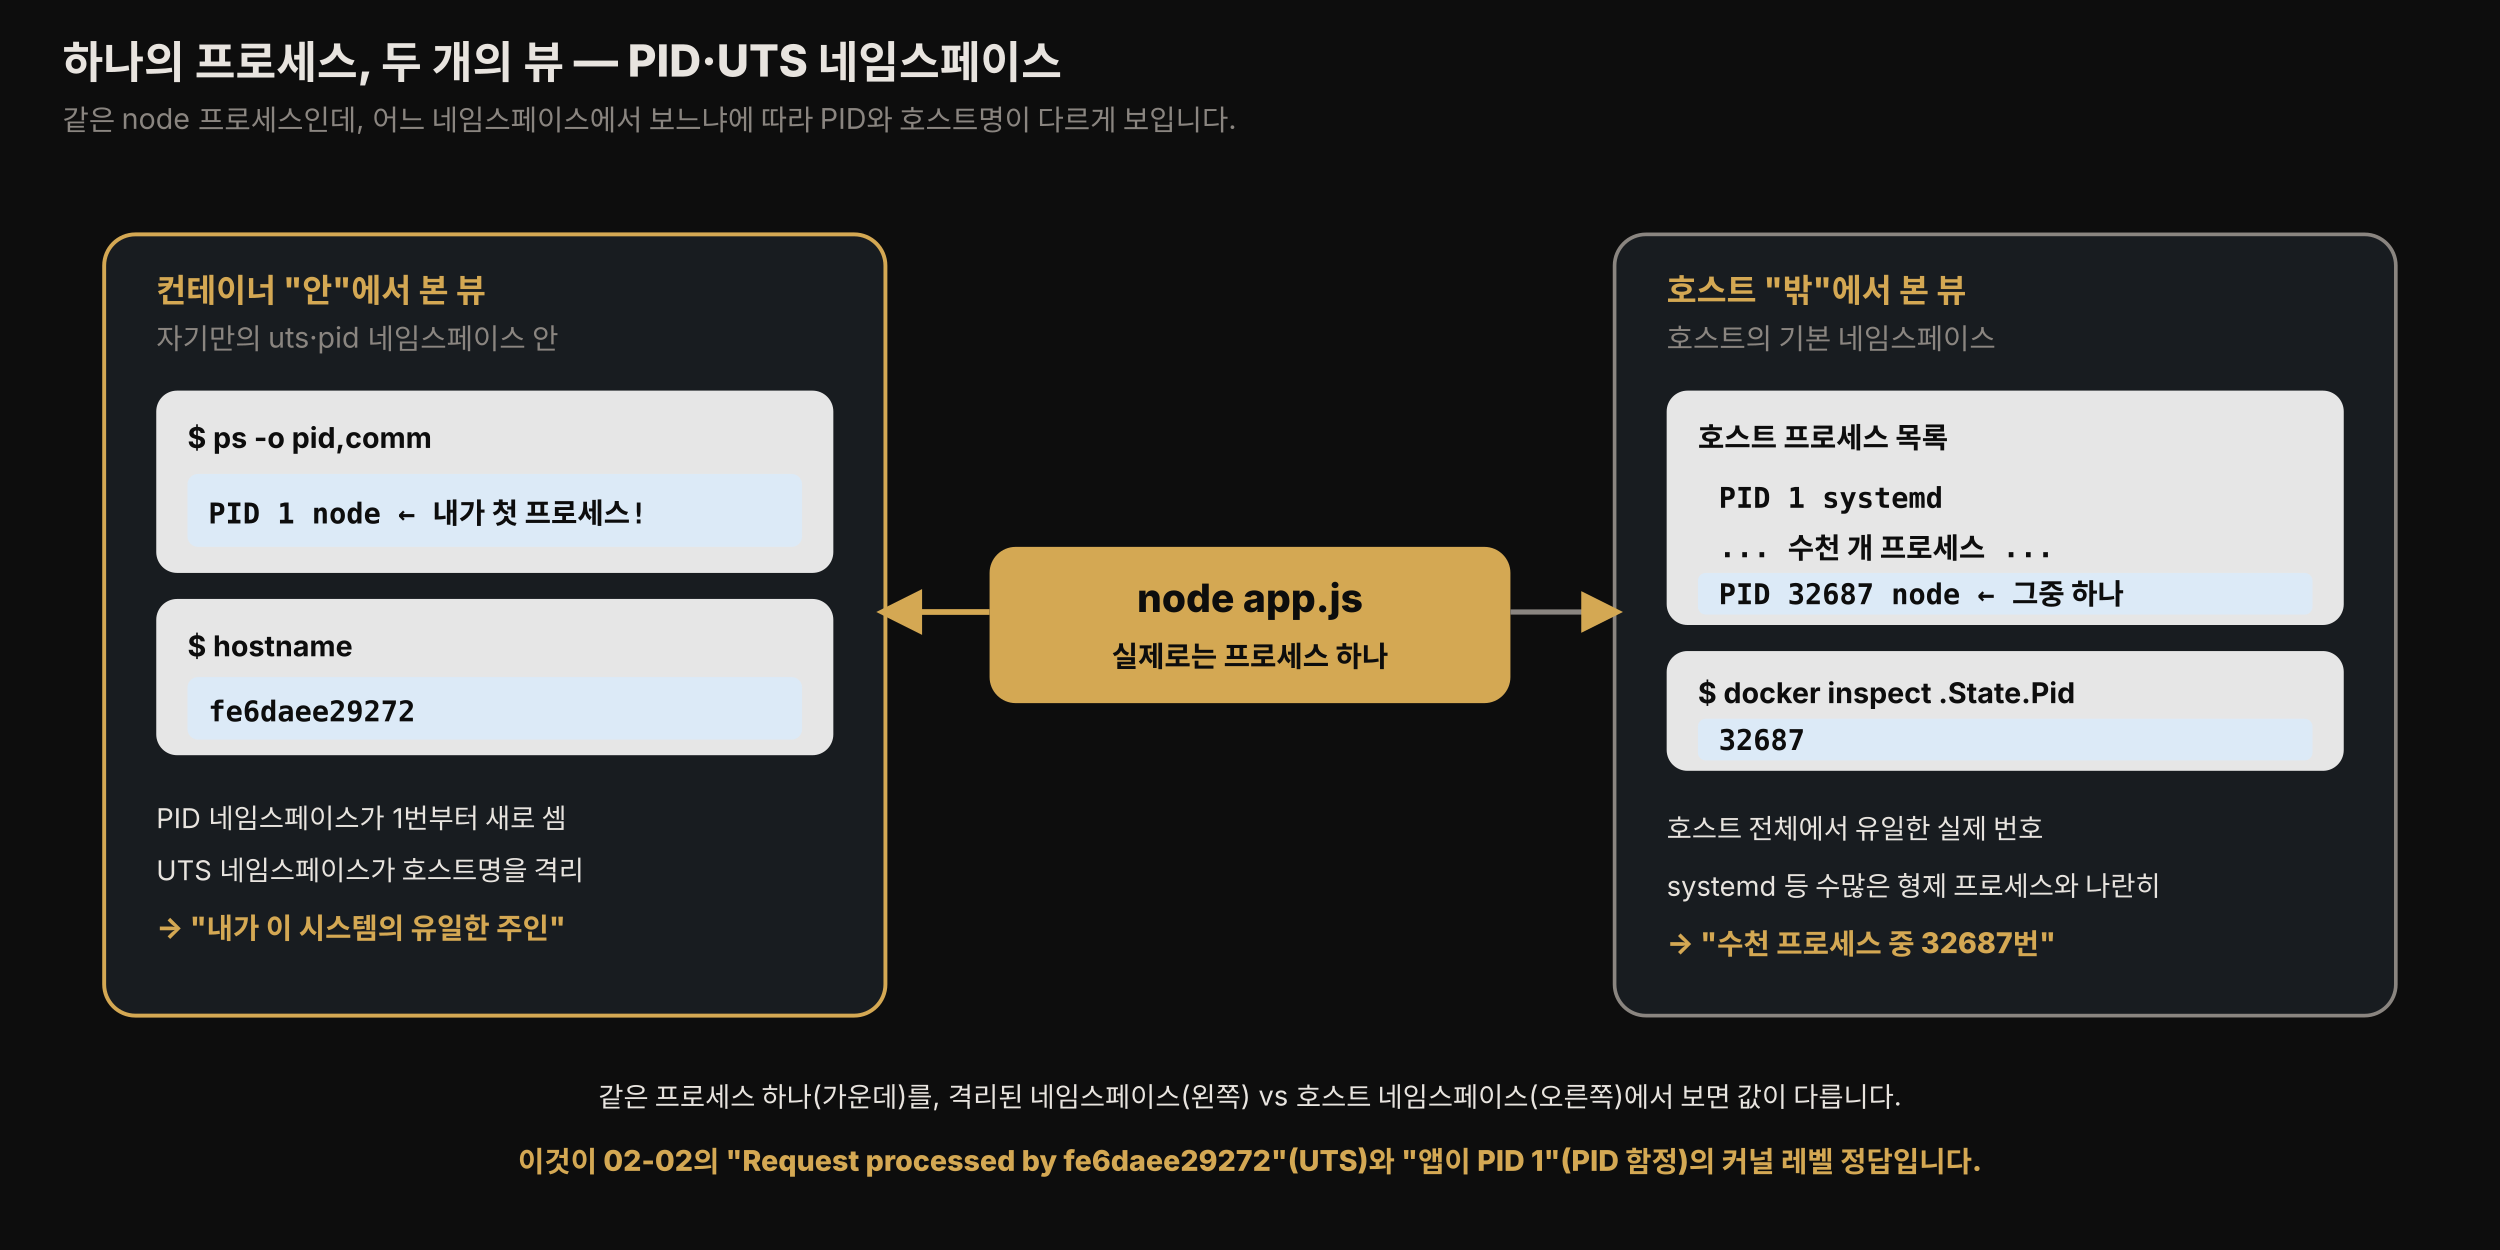
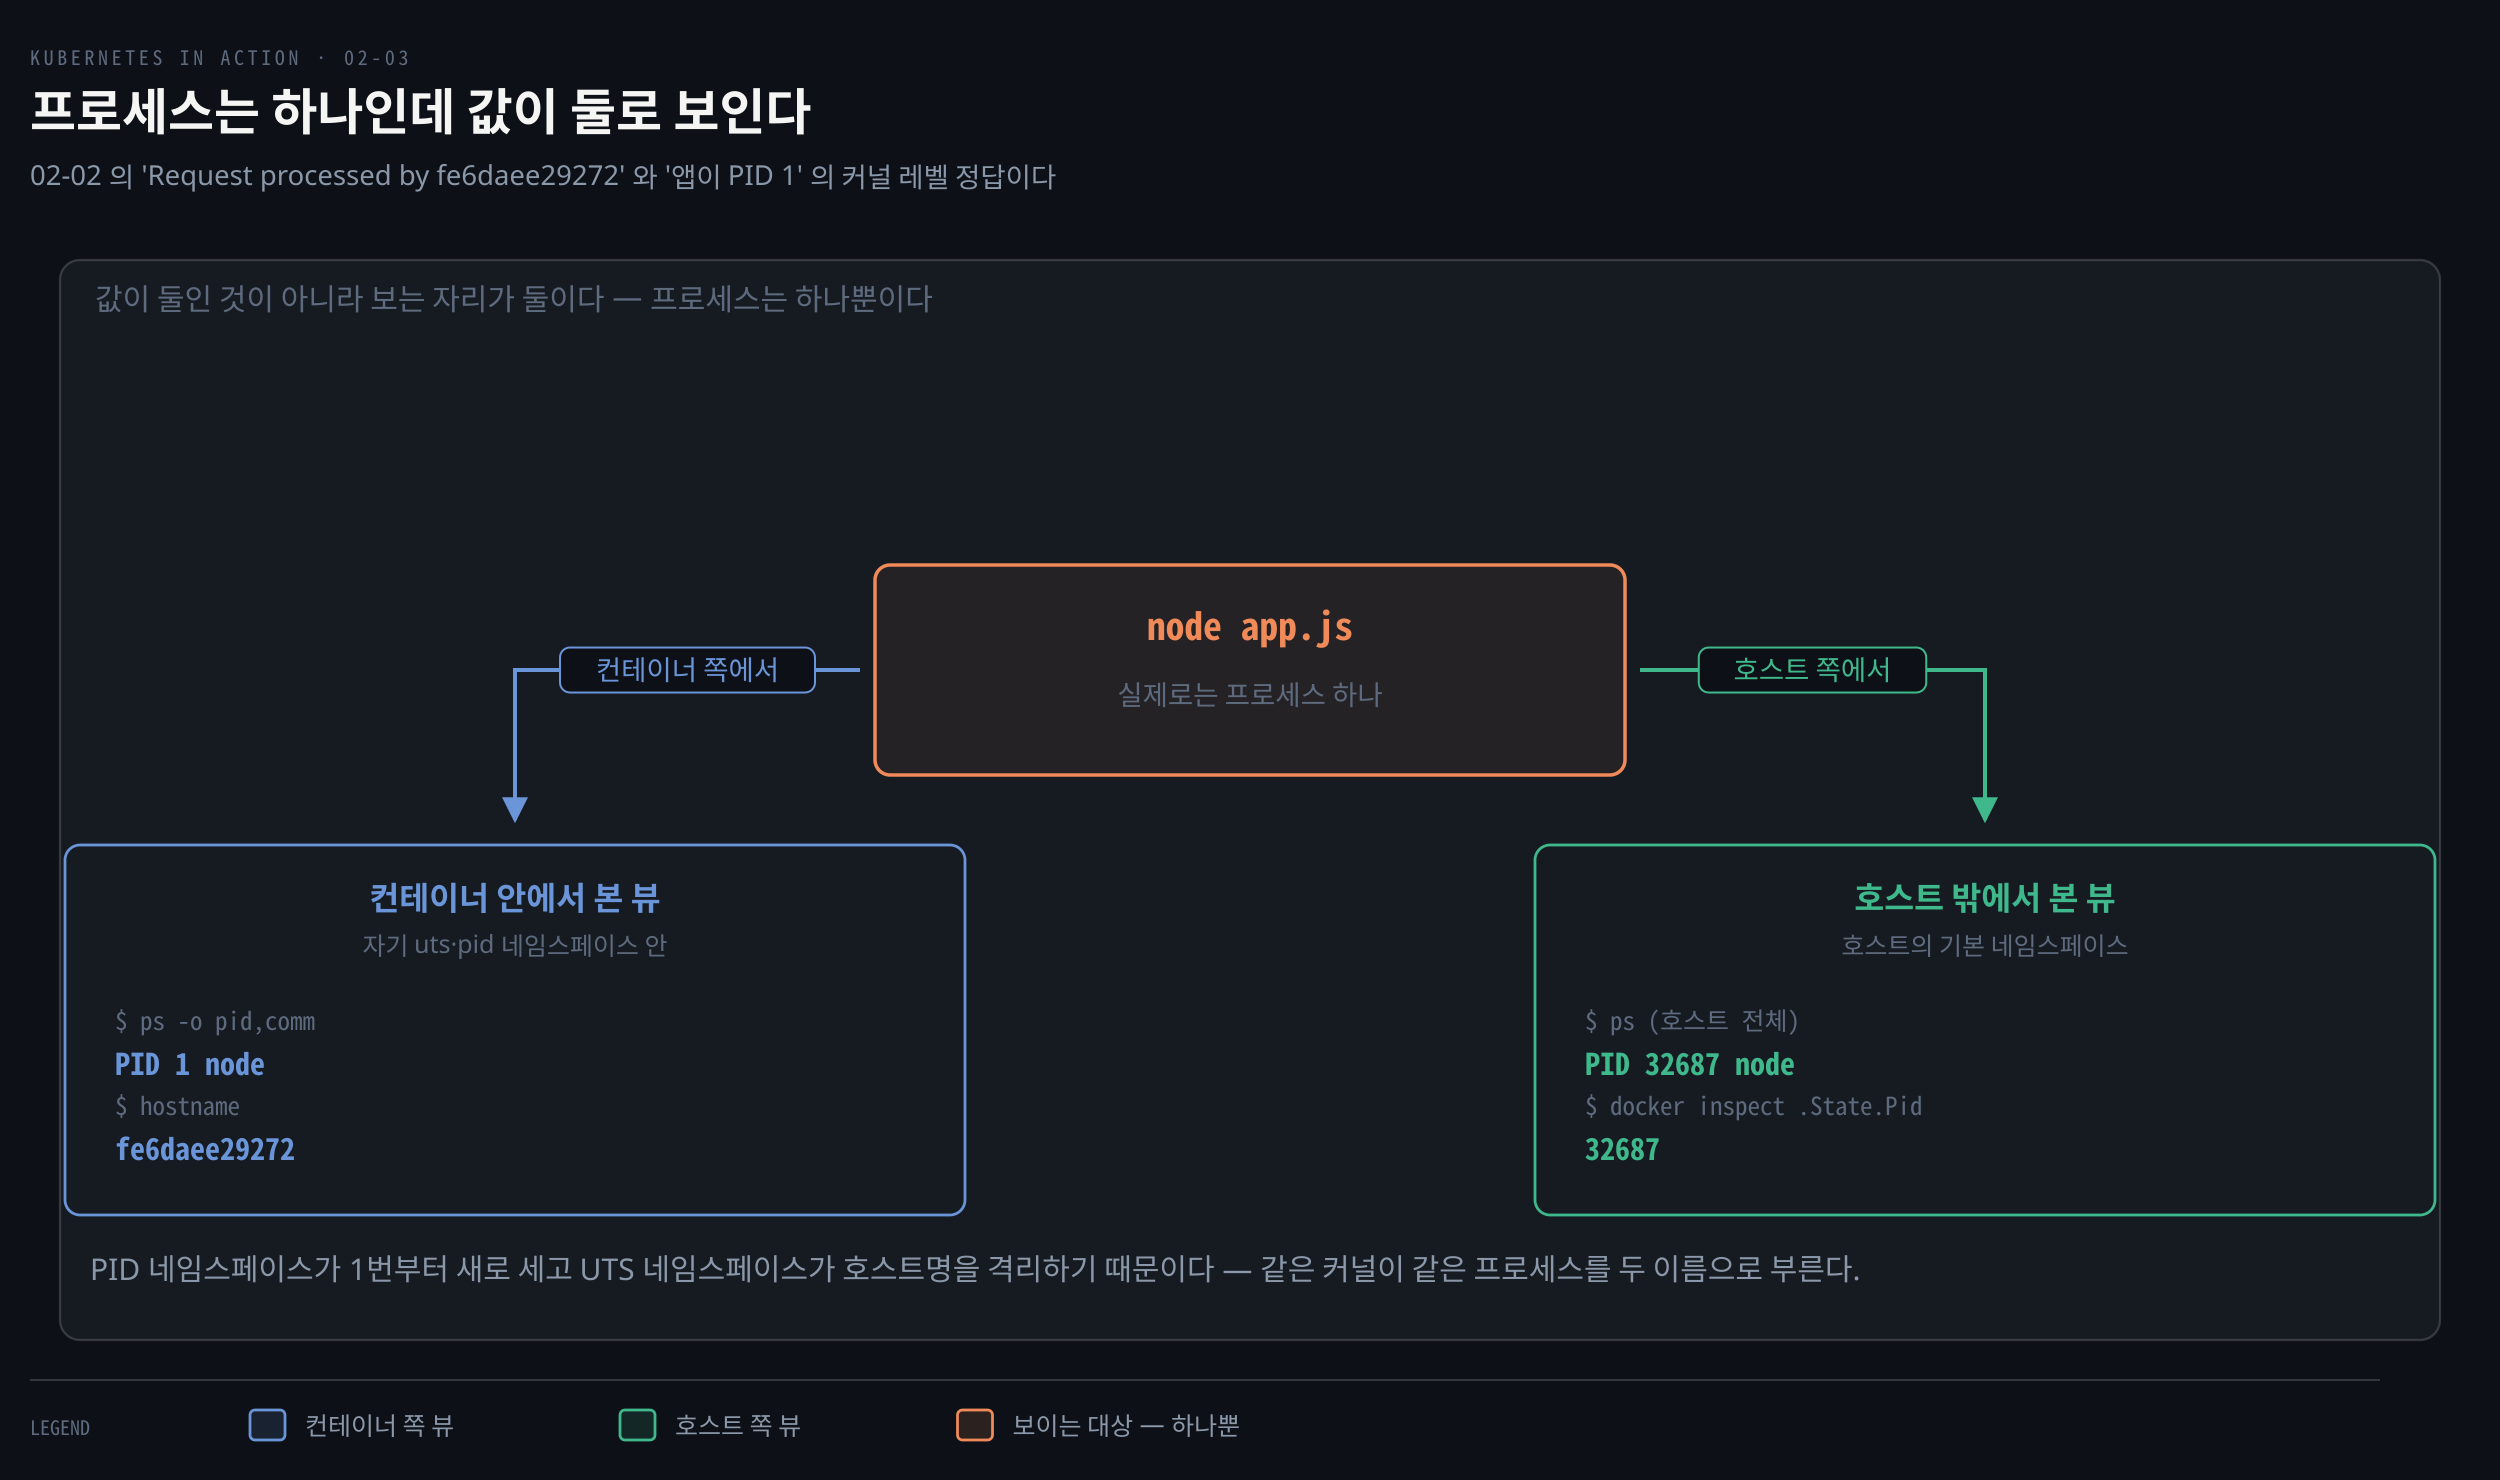
- <svg xmlns="http://www.w3.org/2000/svg" viewBox="0 0 960 480" width="100%" role="img" font-family="'Pretendard', -apple-system, 'Noto Sans KR', sans-serif">
+ <svg xmlns="http://www.w3.org/2000/svg" viewBox="0 0 1000 592" width="100%" role="img" aria-labelledby="dt dd">
  <defs>
-     <style>
-       .title { font-size: 17px; font-weight: 800; fill: #e8e4df; }
-       .sub   { font-size: 11px; fill: rgb(138,133,128); }
-       .zlabel{ font-size: 12.5px; font-weight: 800; fill: rgb(212,168,83); }
-       .big   { font-size: 15px; font-weight: 800; fill: #0d0d0d; }
-       .lbl   { font-size: 11px; font-weight: 700; fill: #0d0d0d; }
-       .mono  { font-size: 11px; font-weight: 800; fill: #0d0d0d; font-family: 'JetBrains Mono', monospace; }
-       .monod { font-size: 10.5px; font-weight: 700; fill: #e8e4df; font-family: 'JetBrains Mono', monospace; }
-       .note  { font-size: 10.5px; fill: #e8e4df; }
-       .cnt   { font-size: 11px; font-weight: 800; fill: rgb(212,168,83); }
-     </style>
-     <marker id="v" viewBox="0 0 10 10" refX="8" refY="5" markerWidth="8" markerHeight="8" orient="auto-start-reverse">
-       <path d="M0,0 L10,5 L0,10 z" fill="rgb(212,168,83)" />
+     <marker id="ar" viewBox="0 0 8 8" refX="7" refY="4" markerWidth="6.5" markerHeight="6.5" orient="auto">
+       <path d="M0 0 L8 4 L0 8 z" fill="#8B98A9" />
+     </marker>
+     <marker id="ok" viewBox="0 0 8 8" refX="7" refY="4" markerWidth="6.5" markerHeight="6.5" orient="auto">
+       <path d="M0 0 L8 4 L0 8 z" fill="#3FB98C" />
+     </marker>
+     <marker id="warn" viewBox="0 0 8 8" refX="7" refY="4" markerWidth="6.5" markerHeight="6.5" orient="auto">
+       <path d="M0 0 L8 4 L0 8 z" fill="#E3B341" />
+     </marker>
+     <marker id="bad" viewBox="0 0 8 8" refX="7" refY="4" markerWidth="6.5" markerHeight="6.5" orient="auto">
+       <path d="M0 0 L8 4 L0 8 z" fill="#F0616D" />
+     </marker>
+     <marker id="info" viewBox="0 0 8 8" refX="7" refY="4" markerWidth="6.5" markerHeight="6.5" orient="auto">
+       <path d="M0 0 L8 4 L0 8 z" fill="#6A95D8" />
+     </marker>
+     <marker id="acc" viewBox="0 0 8 8" refX="7" refY="4" markerWidth="6.5" markerHeight="6.5" orient="auto">
+       <path d="M0 0 L8 4 L0 8 z" fill="#F08A59" />
+     </marker>
+     <marker id="soft" viewBox="0 0 8 8" refX="7" refY="4" markerWidth="6.5" markerHeight="6.5" orient="auto">
+       <path d="M0 0 L8 4 L0 8 z" fill="#5E6B7E" />
    </marker>
  </defs>
-   <rect x="0" y="0" width="960" height="480" fill="#0d0d0d" />
-   <text x="24" y="30" class="title">하나의 프로세스, 두 개의 뷰 — PID·UTS 네임스페이스</text>
-   <text x="24" y="50" class="sub">같은 node 프로세스인데, 어느 네임스페이스에서 보느냐에 따라 PID와 호스트명이 다르게 보입니다.</text>
-   <rect x="380" y="210" width="200" height="60" rx="10" fill="rgb(212,168,83)" />
-   <text x="480" y="235" class="big" text-anchor="middle">node app.js</text>
-   <text x="480" y="256" class="lbl" text-anchor="middle">실제로는 프로세스 하나</text>
-   <rect x="40" y="90" width="300" height="300" rx="12" fill="rgb(24,28,32)" stroke="rgb(212,168,83)" stroke-width="1.5" />
-   <text x="60" y="116" class="zlabel">컨테이너 "안"에서 본 뷰</text>
-   <text x="60" y="134" class="sub">자기만의 uts·pid 네임스페이스 안</text>
-   <rect x="60" y="150" width="260" height="70" rx="8" fill="rgb(230,230,230)" />
-   <text x="72" y="172" class="lbl">$ ps -o pid,comm</text>
-   <rect x="72" y="182" width="236" height="28" rx="4" fill="#dceaf7" />
-   <text x="80" y="201" class="mono">PID 1  node  ← 내가 첫 프로세스!</text>
-   <rect x="60" y="230" width="260" height="60" rx="8" fill="rgb(230,230,230)" />
-   <text x="72" y="252" class="lbl">$ hostname</text>
-   <rect x="72" y="260" width="236" height="24" rx="4" fill="#dceaf7" />
-   <text x="80" y="277" class="mono">fe6daee29272</text>
-   <text x="60" y="318" class="note">PID 네임스페이스가 1번부터 새로 셈</text>
-   <text x="60" y="338" class="note">UTS 네임스페이스가 호스트명을 격리</text>
-   <text x="60" y="360" class="cnt">→ "내가 이 시스템의 유일한 주인"</text>
-   <rect x="620" y="90" width="300" height="300" rx="12" fill="rgb(24,28,32)" stroke="rgb(138,133,128)" stroke-width="1.4" />
-   <text x="640" y="116" class="zlabel">호스트 "밖"에서 본 뷰</text>
-   <text x="640" y="134" class="sub">호스트의 기본 네임스페이스</text>
-   <rect x="640" y="150" width="260" height="90" rx="8" fill="rgb(230,230,230)" />
-   <text x="652" y="172" class="lbl">호스트 프로세스 목록</text>
-   <rect x="652" y="180" width="236" height="20" rx="3" fill="#e6e6e6" />
-   <text x="660" y="195" class="mono" font-size="10">PID 1     systemd</text>
-   <rect x="652" y="202" width="236" height="16" rx="3" fill="#e6e6e6" />
-   <text x="660" y="214" class="mono" font-size="9">... 수천 개 프로세스 ...</text>
-   <rect x="652" y="220" width="236" height="16" rx="3" fill="#dceaf7" />
-   <text x="660" y="232" class="mono" font-size="10">PID 32687 node ← 그중 하나</text>
-   <rect x="640" y="250" width="260" height="46" rx="8" fill="rgb(230,230,230)" />
-   <text x="652" y="270" class="lbl">$ docker inspect .State.Pid</text>
-   <rect x="652" y="276" width="236" height="16" rx="3" fill="#dceaf7" />
-   <text x="660" y="288" class="mono" font-size="10">32687</text>
-   <text x="640" y="322" class="note">호스트 전체에서 유일한 실제 번호</text>
-   <text x="640" y="344" class="note">systemd 등 수많은 형제 프로세스와 나란히</text>
-   <text x="640" y="366" class="cnt">→ "수천 프로세스 중 32687번"</text>
-   <path d="M 380 235 Q 350 235 340 235" fill="none" stroke="rgb(212,168,83)" stroke-width="2.2" marker-end="url(#v)" />
-   <path d="M 580 235 Q 610 235 620 235" fill="none" stroke="rgb(138,133,128)" stroke-width="2" marker-end="url(#v)" />
-   <text x="480" y="425" class="note" text-anchor="middle">같은 프로세스 하나(가운데)를, 격리된 네임스페이스(왼쪽) vs 호스트 네임스페이스(오른쪽)에서 보면 값이 다릅니다.</text>
-   <text x="480" y="450" class="cnt" text-anchor="middle">이것이 02-02의 "Request processed by fe6daee29272"(UTS)와 "앱이 PID 1"(PID 함정)의 커널 레벨 정답입니다.</text>
+   <rect width="1000" height="592" fill="#0D1117" />
+   <text x="12" y="26" font-family="'Geist Mono','Noto Sans Mono CJK KR',monospace" font-size="8" letter-spacing="0.18em" fill="#5E6B7E">KUBERNETES IN ACTION · 02-03</text>
+   <text x="12" y="52" font-family="'Geist','Apple SD Gothic Neo','Noto Sans KR','Malgun Gothic',sans-serif" font-size="20" font-weight="600" fill="#F5F5F3">프로세스는 하나인데 값이 둘로 보인다</text>
+   <text x="12" y="74" font-family="'Geist','Apple SD Gothic Neo','Noto Sans KR','Malgun Gothic',sans-serif" font-size="11" fill="#8B98A9">02-02 의 'Request processed by fe6daee29272' 와 '앱이 PID 1' 의 커널 레벨 정답이다</text>
+   <rect x="24" y="104" width="952" height="432" rx="8" fill="#161B22" stroke="rgba(191,192,192,0.22)" stroke-width="0.9" />
+   <text x="38" y="124" text-anchor="start" font-family="'Geist','Apple SD Gothic Neo','Noto Sans KR','Malgun Gothic',sans-serif" font-size="12" font-weight="400" fill="#5E6B7E">값이 둘인 것이 아니라 보는 자리가 둘이다 — 프로세스는 하나뿐이다</text>
+   <rect x="350" y="226" width="300" height="84" rx="6" fill="#F08A5912" stroke="#F08A59" stroke-width="1.4" />
+   <text x="500" y="256" text-anchor="middle" font-family="'Geist Mono','Noto Sans Mono CJK KR',monospace" font-size="15" font-weight="600" fill="#F08A59">node app.js</text>
+   <text x="500" y="282" text-anchor="middle" font-family="'Geist','Apple SD Gothic Neo','Noto Sans KR','Malgun Gothic',sans-serif" font-size="11" font-weight="400" fill="#5E6B7E">실제로는 프로세스 하나</text>
+   <rect x="26" y="338" width="360" height="148" rx="6" fill="#161B22" stroke="#6A95D8" stroke-width="1.1" />
+   <text x="206" y="364" text-anchor="middle" font-family="'Geist','Apple SD Gothic Neo','Noto Sans KR','Malgun Gothic',sans-serif" font-size="13" font-weight="600" fill="#6A95D8">컨테이너 안에서 본 뷰</text>
+   <text x="206" y="382" text-anchor="middle" font-family="'Geist','Apple SD Gothic Neo','Noto Sans KR','Malgun Gothic',sans-serif" font-size="10" font-weight="400" fill="#5E6B7E">자기 uts·pid 네임스페이스 안</text>
+   <text x="46" y="412" text-anchor="start" font-family="'Geist Mono','Noto Sans Mono CJK KR',monospace" font-size="10" font-weight="400" fill="#5E6B7E">$ ps -o pid,comm</text>
+   <text x="46" y="430" text-anchor="start" font-family="'Geist Mono','Noto Sans Mono CJK KR',monospace" font-size="12" font-weight="600" fill="#6A95D8">PID 1  node</text>
+   <text x="46" y="446" text-anchor="start" font-family="'Geist Mono','Noto Sans Mono CJK KR',monospace" font-size="10" font-weight="400" fill="#5E6B7E">$ hostname</text>
+   <text x="46" y="464" text-anchor="start" font-family="'Geist Mono','Noto Sans Mono CJK KR',monospace" font-size="12" font-weight="600" fill="#6A95D8">fe6daee29272</text>
+   <rect x="614" y="338" width="360" height="148" rx="6" fill="#161B22" stroke="#3FB98C" stroke-width="1.1" />
+   <text x="794" y="364" text-anchor="middle" font-family="'Geist','Apple SD Gothic Neo','Noto Sans KR','Malgun Gothic',sans-serif" font-size="13" font-weight="600" fill="#3FB98C">호스트 밖에서 본 뷰</text>
+   <text x="794" y="382" text-anchor="middle" font-family="'Geist','Apple SD Gothic Neo','Noto Sans KR','Malgun Gothic',sans-serif" font-size="10" font-weight="400" fill="#5E6B7E">호스트의 기본 네임스페이스</text>
+   <text x="634" y="412" text-anchor="start" font-family="'Geist Mono','Noto Sans Mono CJK KR',monospace" font-size="10" font-weight="400" fill="#5E6B7E">$ ps (호스트 전체)</text>
+   <text x="634" y="430" text-anchor="start" font-family="'Geist Mono','Noto Sans Mono CJK KR',monospace" font-size="12" font-weight="600" fill="#3FB98C">PID 32687  node</text>
+   <text x="634" y="446" text-anchor="start" font-family="'Geist Mono','Noto Sans Mono CJK KR',monospace" font-size="10" font-weight="400" fill="#5E6B7E">$ docker inspect .State.Pid</text>
+   <text x="634" y="464" text-anchor="start" font-family="'Geist Mono','Noto Sans Mono CJK KR',monospace" font-size="12" font-weight="600" fill="#3FB98C">32687</text>
+   <path d="M 344 268 L 206 268 L 206 328" fill="none" stroke="#6A95D8" stroke-width="1.6" marker-end="url(#info)" />
+   <rect x="224.0" y="259" width="102.0" height="18" rx="4" fill="#0D1117" stroke="#6A95D8" stroke-width="0.8" />
+   <text x="275" y="272" text-anchor="middle" font-family="'Geist','Apple SD Gothic Neo','Noto Sans KR','Malgun Gothic',sans-serif" font-size="11" font-weight="400" fill="#6A95D8">컨테이너 쪽에서</text>
+   <path d="M 656 268 L 794 268 L 794 328" fill="none" stroke="#3FB98C" stroke-width="1.6" marker-end="url(#ok)" />
+   <rect x="679.5" y="259" width="91.0" height="18" rx="4" fill="#0D1117" stroke="#3FB98C" stroke-width="0.8" />
+   <text x="725" y="272" text-anchor="middle" font-family="'Geist','Apple SD Gothic Neo','Noto Sans KR','Malgun Gothic',sans-serif" font-size="11" font-weight="400" fill="#3FB98C">호스트 쪽에서</text>
+   <text x="36" y="512" text-anchor="start" font-family="'Geist','Apple SD Gothic Neo','Noto Sans KR','Malgun Gothic',sans-serif" font-size="12" font-weight="400" fill="#8B98A9">PID 네임스페이스가 1번부터 새로 세고 UTS 네임스페이스가 호스트명을 격리하기 때문이다 — 같은 커널이 같은 프로세스를 두 이름으로 부른다.</text>
+   <line x1="12" y1="552" x2="952" y2="552" stroke="rgba(191,192,192,0.22)" stroke-width="0.8" />
+   <text x="12" y="574" text-anchor="start" font-family="'Geist Mono','Noto Sans Mono CJK KR',monospace" font-size="8" font-weight="400" fill="#5E6B7E">LEGEND</text>
+   <rect x="100" y="564" width="14" height="12" rx="2" fill="#6A95D822" stroke="#6A95D8" stroke-width="1.1" />
+   <text x="122" y="574" text-anchor="start" font-family="'Geist','Apple SD Gothic Neo','Noto Sans KR','Malgun Gothic',sans-serif" font-size="10" font-weight="400" fill="#8B98A9">컨테이너 쪽 뷰</text>
+   <rect x="248" y="564" width="14" height="12" rx="2" fill="#3FB98C22" stroke="#3FB98C" stroke-width="1.1" />
+   <text x="270" y="574" text-anchor="start" font-family="'Geist','Apple SD Gothic Neo','Noto Sans KR','Malgun Gothic',sans-serif" font-size="10" font-weight="400" fill="#8B98A9">호스트 쪽 뷰</text>
+   <rect x="383" y="564" width="14" height="12" rx="2" fill="#F08A5922" stroke="#F08A59" stroke-width="1.1" />
+   <text x="405" y="574" text-anchor="start" font-family="'Geist','Apple SD Gothic Neo','Noto Sans KR','Malgun Gothic',sans-serif" font-size="10" font-weight="400" fill="#8B98A9">보이는 대상 — 하나뿐</text>
</svg>
